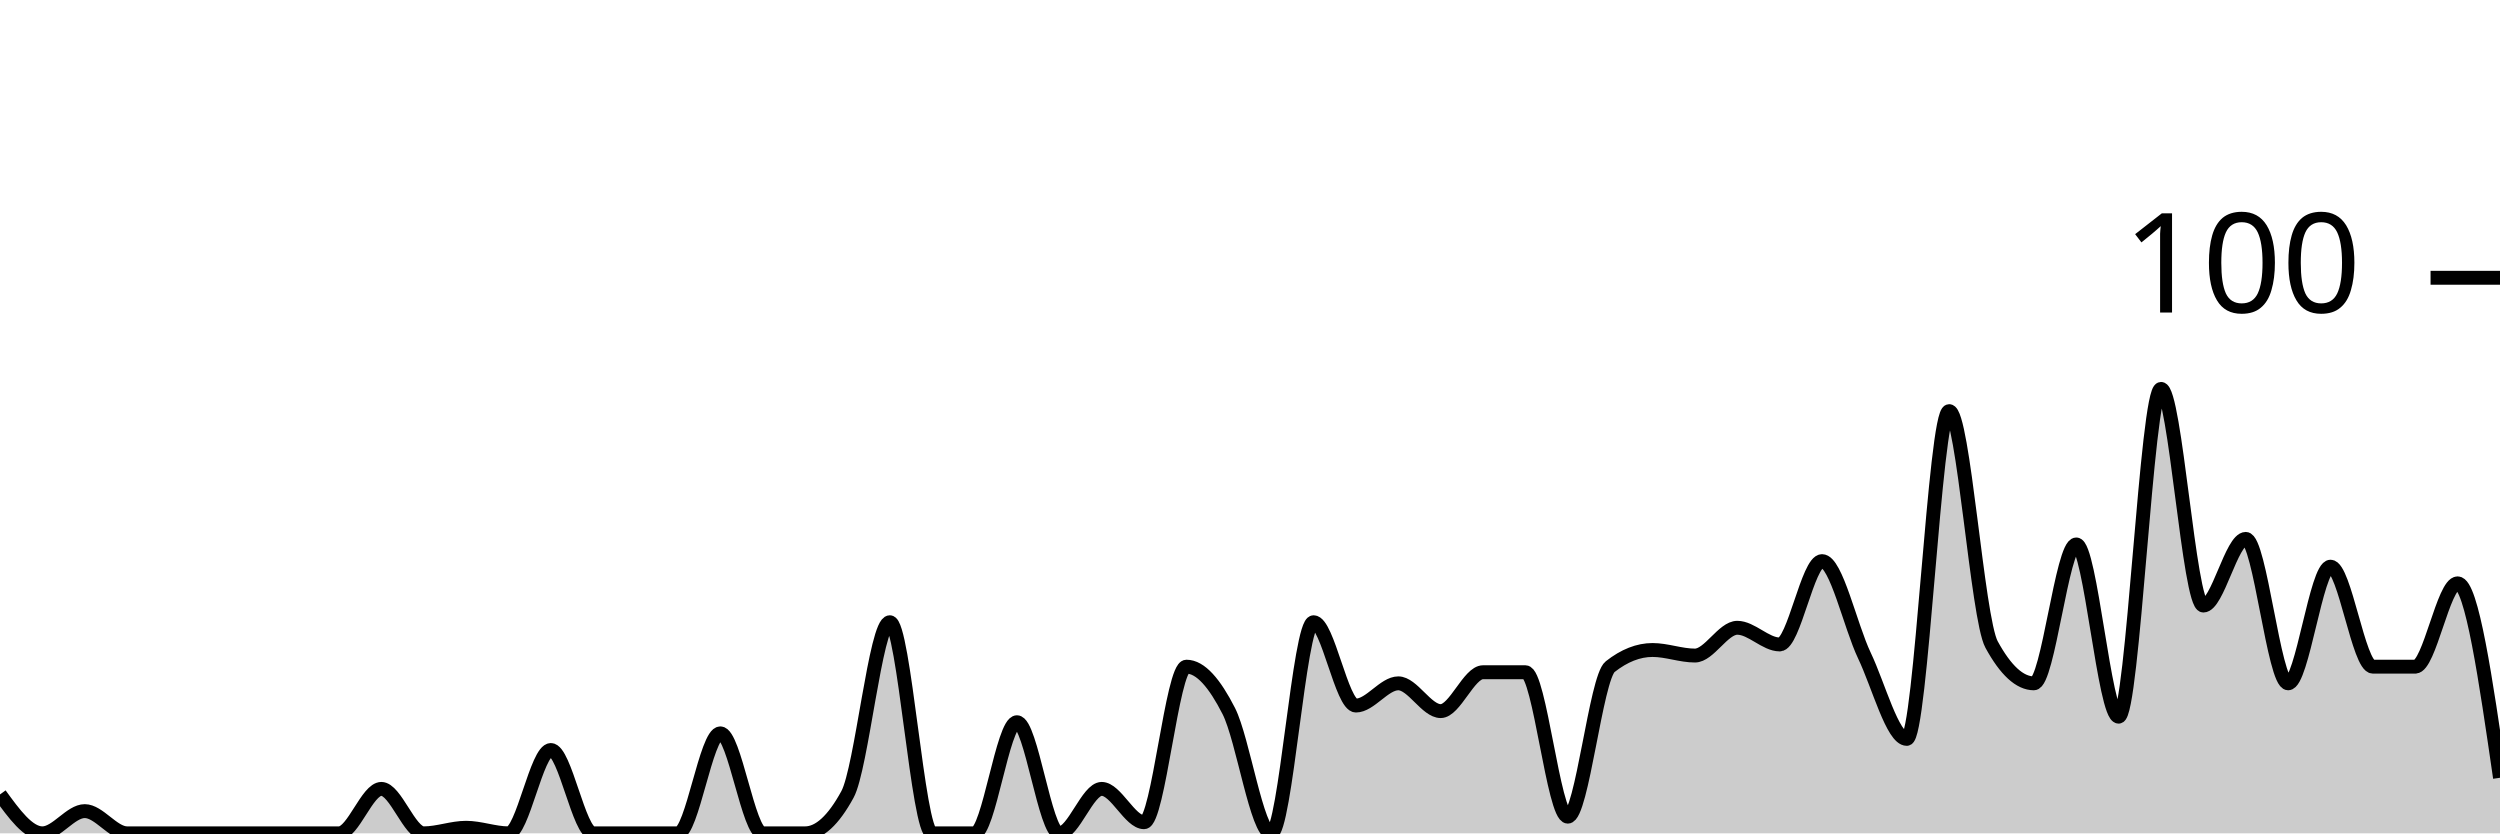
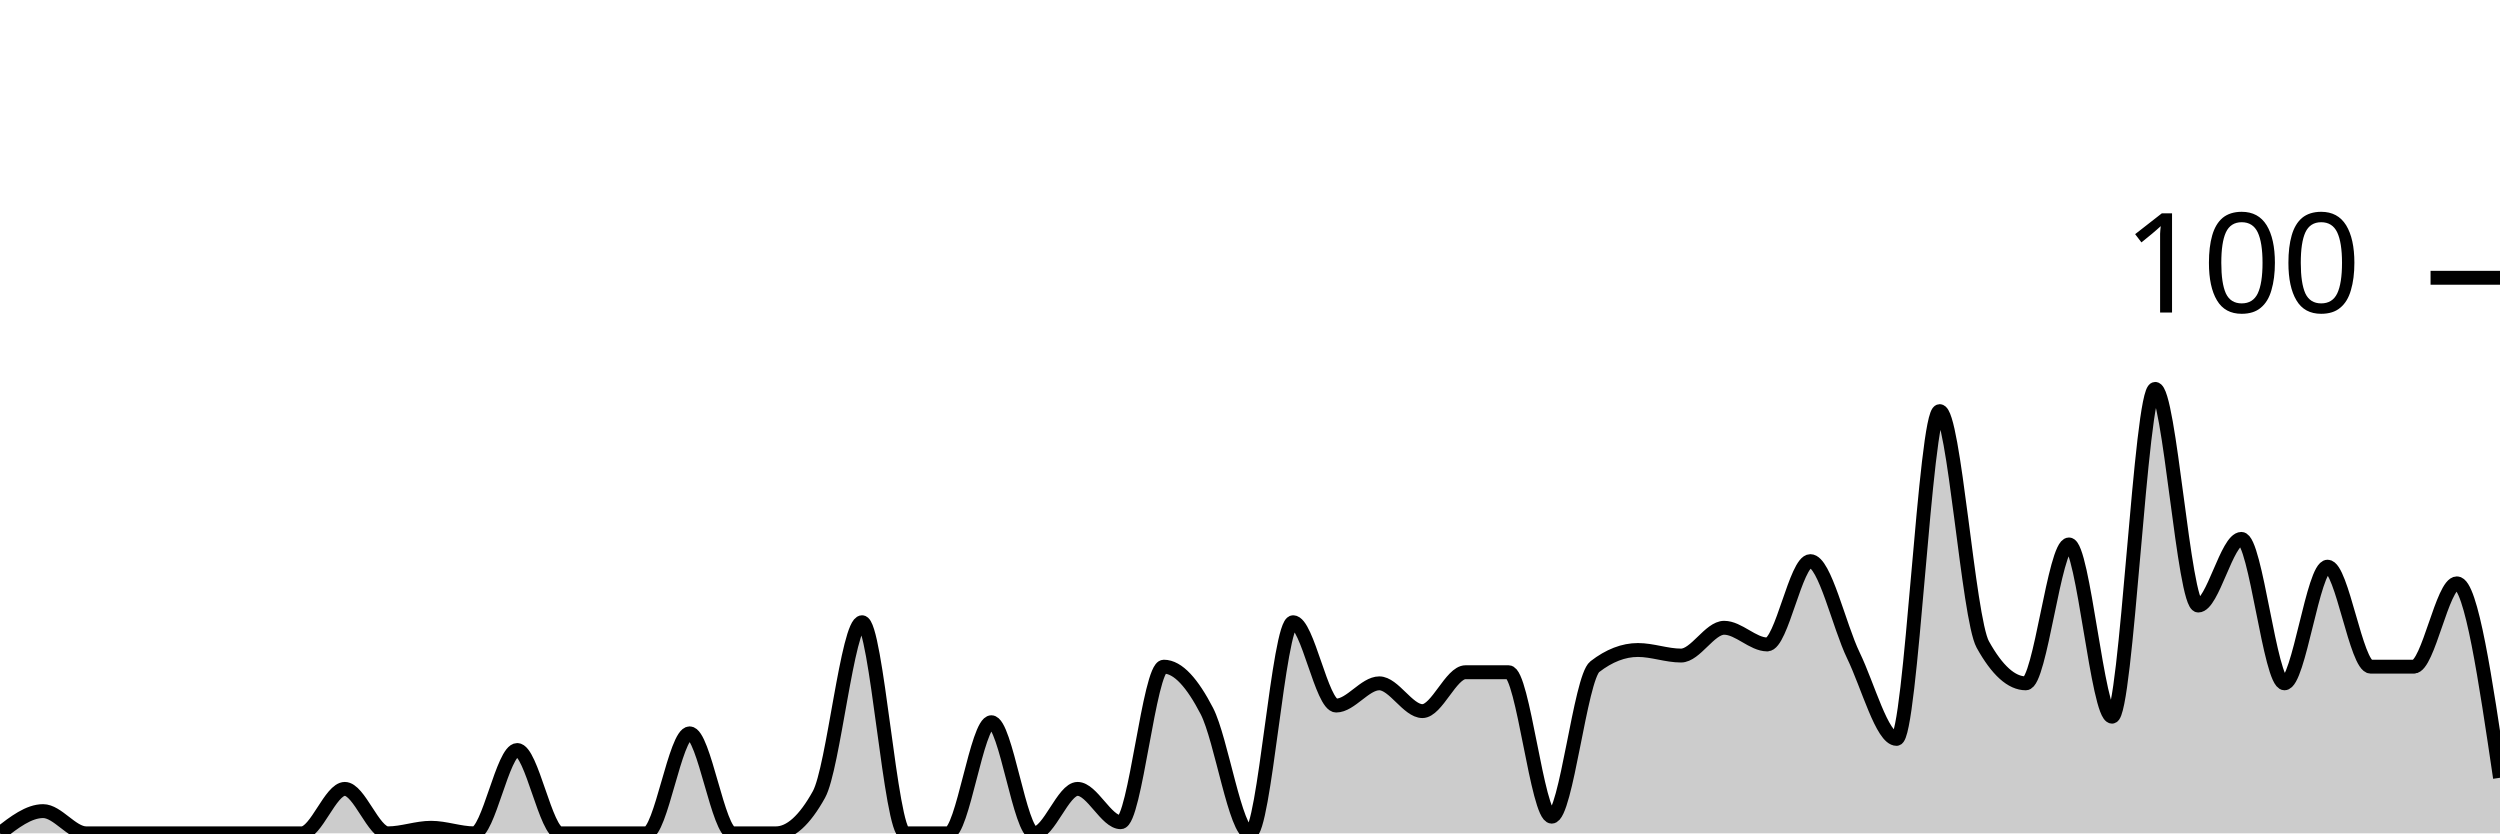
<svg xmlns="http://www.w3.org/2000/svg" viewBox="0 0 180 60">
  <g transform="translate(0,20)">
-     <path class="area" fill="rgba(0, 0, 0, 0.2)" d="M0,37.2C1.017,38.6,2.034,40,3.051,40C4.068,40,5.085,38.4,6.102,38.4C7.119,38.4,8.136,40,9.153,40C10.169,40,11.186,40,12.203,40C13.22,40,14.237,40,15.254,40C16.271,40,17.288,40,18.305,40C19.322,40,20.339,40,21.356,40C22.373,40,23.39,40,24.407,40C25.424,40,26.441,36.8,27.458,36.8C28.475,36.8,29.492,40,30.508,40C31.525,40,32.542,39.6,33.559,39.6C34.576,39.6,35.593,40,36.61,40C37.627,40,38.644,34,39.661,34C40.678,34,41.695,40,42.712,40C43.729,40,44.746,40,45.763,40C46.78,40,47.797,40,48.814,40C49.831,40,50.847,32.8,51.864,32.8C52.881,32.8,53.898,40,54.915,40C55.932,40,56.949,40,57.966,40C58.983,40,60,39.067,61.017,37.2C62.034,35.333,63.051,24.8,64.068,24.8C65.085,24.8,66.102,40,67.119,40C68.136,40,69.153,40,70.169,40C71.186,40,72.203,32,73.22,32C74.237,32,75.254,40,76.271,40C77.288,40,78.305,36.8,79.322,36.8C80.339,36.8,81.356,39.2,82.373,39.2C83.39,39.2,84.407,28,85.424,28C86.441,28,87.458,29.2,88.475,31.2C89.492,33.2,90.508,40,91.525,40C92.542,40,93.559,24.8,94.576,24.8C95.593,24.8,96.61,30.8,97.627,30.8C98.644,30.8,99.661,29.2,100.678,29.2C101.695,29.2,102.712,31.2,103.729,31.2C104.746,31.2,105.763,28.4,106.78,28.4C107.797,28.4,108.814,28.4,109.831,28.4C110.847,28.4,111.864,38.8,112.881,38.8C113.898,38.8,114.915,28.8,115.932,28C116.949,27.2,117.966,26.8,118.983,26.8C120,26.8,121.017,27.2,122.034,27.2C123.051,27.2,124.068,25.2,125.085,25.2C126.102,25.2,127.119,26.4,128.136,26.4C129.153,26.4,130.169,20.4,131.186,20.4C132.203,20.4,133.22,25.067,134.237,27.2C135.254,29.333,136.271,33.2,137.288,33.2C138.305,33.2,139.322,9.6,140.339,9.6C141.356,9.6,142.373,24.533,143.39,26.4C144.407,28.267,145.424,29.2,146.441,29.2C147.458,29.2,148.475,19.2,149.492,19.2C150.508,19.2,151.525,31.6,152.542,31.6C153.559,31.6,154.576,8,155.593,8C156.61,8,157.627,23.6,158.644,23.6C159.661,23.6,160.678,18.8,161.695,18.8C162.712,18.8,163.729,29.2,164.746,29.2C165.763,29.2,166.78,20.8,167.797,20.8C168.814,20.8,169.831,28,170.847,28C171.864,28,172.881,28,173.898,28C174.915,28,175.932,22,176.949,22C177.966,22,178.983,29,180,36L180,40C178.983,40,177.966,40,176.949,40C175.932,40,174.915,40,173.898,40C172.881,40,171.864,40,170.847,40C169.831,40,168.814,40,167.797,40C166.78,40,165.763,40,164.746,40C163.729,40,162.712,40,161.695,40C160.678,40,159.661,40,158.644,40C157.627,40,156.61,40,155.593,40C154.576,40,153.559,40,152.542,40C151.525,40,150.508,40,149.492,40C148.475,40,147.458,40,146.441,40C145.424,40,144.407,40,143.39,40C142.373,40,141.356,40,140.339,40C139.322,40,138.305,40,137.288,40C136.271,40,135.254,40,134.237,40C133.22,40,132.203,40,131.186,40C130.169,40,129.153,40,128.136,40C127.119,40,126.102,40,125.085,40C124.068,40,123.051,40,122.034,40C121.017,40,120,40,118.983,40C117.966,40,116.949,40,115.932,40C114.915,40,113.898,40,112.881,40C111.864,40,110.847,40,109.831,40C108.814,40,107.797,40,106.78,40C105.763,40,104.746,40,103.729,40C102.712,40,101.695,40,100.678,40C99.661,40,98.644,40,97.627,40C96.61,40,95.593,40,94.576,40C93.559,40,92.542,40,91.525,40C90.508,40,89.492,40,88.475,40C87.458,40,86.441,40,85.424,40C84.407,40,83.39,40,82.373,40C81.356,40,80.339,40,79.322,40C78.305,40,77.288,40,76.271,40C75.254,40,74.237,40,73.22,40C72.203,40,71.186,40,70.169,40C69.153,40,68.136,40,67.119,40C66.102,40,65.085,40,64.068,40C63.051,40,62.034,40,61.017,40C60,40,58.983,40,57.966,40C56.949,40,55.932,40,54.915,40C53.898,40,52.881,40,51.864,40C50.847,40,49.831,40,48.814,40C47.797,40,46.78,40,45.763,40C44.746,40,43.729,40,42.712,40C41.695,40,40.678,40,39.661,40C38.644,40,37.627,40,36.61,40C35.593,40,34.576,40,33.559,40C32.542,40,31.525,40,30.508,40C29.492,40,28.475,40,27.458,40C26.441,40,25.424,40,24.407,40C23.39,40,22.373,40,21.356,40C20.339,40,19.322,40,18.305,40C17.288,40,16.271,40,15.254,40C14.237,40,13.22,40,12.203,40C11.186,40,10.169,40,9.153,40C8.136,40,7.119,40,6.102,40C5.085,40,4.068,40,3.051,40C2.034,40,1.017,40,0,40Z" />
-     <path class="line" stroke="black" fill="none" d="M0,37.2C1.017,38.6,2.034,40,3.051,40C4.068,40,5.085,38.4,6.102,38.4C7.119,38.4,8.136,40,9.153,40C10.169,40,11.186,40,12.203,40C13.22,40,14.237,40,15.254,40C16.271,40,17.288,40,18.305,40C19.322,40,20.339,40,21.356,40C22.373,40,23.39,40,24.407,40C25.424,40,26.441,36.8,27.458,36.8C28.475,36.8,29.492,40,30.508,40C31.525,40,32.542,39.6,33.559,39.6C34.576,39.6,35.593,40,36.61,40C37.627,40,38.644,34,39.661,34C40.678,34,41.695,40,42.712,40C43.729,40,44.746,40,45.763,40C46.78,40,47.797,40,48.814,40C49.831,40,50.847,32.8,51.864,32.8C52.881,32.8,53.898,40,54.915,40C55.932,40,56.949,40,57.966,40C58.983,40,60,39.067,61.017,37.2C62.034,35.333,63.051,24.8,64.068,24.8C65.085,24.8,66.102,40,67.119,40C68.136,40,69.153,40,70.169,40C71.186,40,72.203,32,73.22,32C74.237,32,75.254,40,76.271,40C77.288,40,78.305,36.8,79.322,36.8C80.339,36.8,81.356,39.2,82.373,39.2C83.39,39.2,84.407,28,85.424,28C86.441,28,87.458,29.2,88.475,31.2C89.492,33.2,90.508,40,91.525,40C92.542,40,93.559,24.8,94.576,24.8C95.593,24.8,96.61,30.8,97.627,30.8C98.644,30.8,99.661,29.2,100.678,29.2C101.695,29.2,102.712,31.2,103.729,31.2C104.746,31.2,105.763,28.4,106.78,28.4C107.797,28.4,108.814,28.4,109.831,28.4C110.847,28.4,111.864,38.8,112.881,38.8C113.898,38.8,114.915,28.8,115.932,28C116.949,27.2,117.966,26.8,118.983,26.8C120,26.8,121.017,27.2,122.034,27.2C123.051,27.2,124.068,25.2,125.085,25.2C126.102,25.2,127.119,26.4,128.136,26.4C129.153,26.4,130.169,20.4,131.186,20.4C132.203,20.4,133.22,25.067,134.237,27.2C135.254,29.333,136.271,33.2,137.288,33.2C138.305,33.2,139.322,9.6,140.339,9.6C141.356,9.6,142.373,24.533,143.39,26.4C144.407,28.267,145.424,29.2,146.441,29.2C147.458,29.2,148.475,19.2,149.492,19.2C150.508,19.2,151.525,31.6,152.542,31.6C153.559,31.6,154.576,8,155.593,8C156.61,8,157.627,23.6,158.644,23.6C159.661,23.6,160.678,18.8,161.695,18.8C162.712,18.8,163.729,29.2,164.746,29.2C165.763,29.2,166.78,20.8,167.797,20.8C168.814,20.8,169.831,28,170.847,28C171.864,28,172.881,28,173.898,28C174.915,28,175.932,22,176.949,22C177.966,22,178.983,29,180,36" />
+     <path class="area" fill="rgba(0, 0, 0, 0.2)" d="M0,40C1.034,39.2,2.069,38.4,3.103,38.4C4.138,38.4,5.172,40,6.207,40C7.241,40,8.276,40,9.31,40C10.345,40,11.379,40,12.414,40C13.448,40,14.483,40,15.517,40C16.552,40,17.586,40,18.621,40C19.655,40,20.69,40,21.724,40C22.759,40,23.793,36.8,24.828,36.8C25.862,36.8,26.897,40,27.931,40C28.966,40,30,39.6,31.034,39.6C32.069,39.6,33.103,40,34.138,40C35.172,40,36.207,34,37.241,34C38.276,34,39.31,40,40.345,40C41.379,40,42.414,40,43.448,40C44.483,40,45.517,40,46.552,40C47.586,40,48.621,32.8,49.655,32.8C50.69,32.8,51.724,40,52.759,40C53.793,40,54.828,40,55.862,40C56.897,40,57.931,39.067,58.966,37.2C60,35.333,61.034,24.8,62.069,24.8C63.103,24.8,64.138,40,65.172,40C66.207,40,67.241,40,68.276,40C69.31,40,70.345,32,71.379,32C72.414,32,73.448,40,74.483,40C75.517,40,76.552,36.8,77.586,36.8C78.621,36.8,79.655,39.2,80.69,39.2C81.724,39.2,82.759,28,83.793,28C84.828,28,85.862,29.2,86.897,31.2C87.931,33.2,88.966,40,90,40C91.034,40,92.069,24.8,93.103,24.8C94.138,24.8,95.172,30.8,96.207,30.8C97.241,30.8,98.276,29.2,99.31,29.2C100.345,29.2,101.379,31.2,102.414,31.2C103.448,31.2,104.483,28.4,105.517,28.4C106.552,28.4,107.586,28.4,108.621,28.4C109.655,28.4,110.69,38.8,111.724,38.8C112.759,38.8,113.793,28.8,114.828,28C115.862,27.2,116.897,26.8,117.931,26.8C118.966,26.8,120,27.2,121.034,27.2C122.069,27.2,123.103,25.2,124.138,25.2C125.172,25.2,126.207,26.4,127.241,26.4C128.276,26.4,129.31,20.4,130.345,20.4C131.379,20.4,132.414,25.067,133.448,27.2C134.483,29.333,135.517,33.2,136.552,33.2C137.586,33.2,138.621,9.6,139.655,9.6C140.69,9.6,141.724,24.533,142.759,26.4C143.793,28.267,144.828,29.2,145.862,29.2C146.897,29.2,147.931,19.2,148.966,19.2C150,19.2,151.034,31.6,152.069,31.6C153.103,31.6,154.138,8,155.172,8C156.207,8,157.241,23.6,158.276,23.6C159.31,23.6,160.345,18.8,161.379,18.8C162.414,18.8,163.448,29.2,164.483,29.2C165.517,29.2,166.552,20.8,167.586,20.8C168.621,20.8,169.655,28,170.69,28C171.724,28,172.759,28,173.793,28C174.828,28,175.862,22,176.897,22C177.931,22,178.966,29,180,36L180,40C178.966,40,177.931,40,176.897,40C175.862,40,174.828,40,173.793,40C172.759,40,171.724,40,170.69,40C169.655,40,168.621,40,167.586,40C166.552,40,165.517,40,164.483,40C163.448,40,162.414,40,161.379,40C160.345,40,159.31,40,158.276,40C157.241,40,156.207,40,155.172,40C154.138,40,153.103,40,152.069,40C151.034,40,150,40,148.966,40C147.931,40,146.897,40,145.862,40C144.828,40,143.793,40,142.759,40C141.724,40,140.69,40,139.655,40C138.621,40,137.586,40,136.552,40C135.517,40,134.483,40,133.448,40C132.414,40,131.379,40,130.345,40C129.31,40,128.276,40,127.241,40C126.207,40,125.172,40,124.138,40C123.103,40,122.069,40,121.034,40C120,40,118.966,40,117.931,40C116.897,40,115.862,40,114.828,40C113.793,40,112.759,40,111.724,40C110.69,40,109.655,40,108.621,40C107.586,40,106.552,40,105.517,40C104.483,40,103.448,40,102.414,40C101.379,40,100.345,40,99.31,40C98.276,40,97.241,40,96.207,40C95.172,40,94.138,40,93.103,40C92.069,40,91.034,40,90,40C88.966,40,87.931,40,86.897,40C85.862,40,84.828,40,83.793,40C82.759,40,81.724,40,80.69,40C79.655,40,78.621,40,77.586,40C76.552,40,75.517,40,74.483,40C73.448,40,72.414,40,71.379,40C70.345,40,69.31,40,68.276,40C67.241,40,66.207,40,65.172,40C64.138,40,63.103,40,62.069,40C61.034,40,60,40,58.966,40C57.931,40,56.897,40,55.862,40C54.828,40,53.793,40,52.759,40C51.724,40,50.69,40,49.655,40C48.621,40,47.586,40,46.552,40C45.517,40,44.483,40,43.448,40C42.414,40,41.379,40,40.345,40C39.31,40,38.276,40,37.241,40C36.207,40,35.172,40,34.138,40C33.103,40,32.069,40,31.034,40C30,40,28.966,40,27.931,40C26.897,40,25.862,40,24.828,40C23.793,40,22.759,40,21.724,40C20.69,40,19.655,40,18.621,40C17.586,40,16.552,40,15.517,40C14.483,40,13.448,40,12.414,40C11.379,40,10.345,40,9.31,40C8.276,40,7.241,40,6.207,40C5.172,40,4.138,40,3.103,40C2.069,40,1.034,40,0,40Z" />
+     <path class="line" stroke="black" fill="none" d="M0,40C1.034,39.2,2.069,38.4,3.103,38.4C4.138,38.4,5.172,40,6.207,40C7.241,40,8.276,40,9.31,40C10.345,40,11.379,40,12.414,40C13.448,40,14.483,40,15.517,40C16.552,40,17.586,40,18.621,40C19.655,40,20.69,40,21.724,40C22.759,40,23.793,36.8,24.828,36.8C25.862,36.8,26.897,40,27.931,40C28.966,40,30,39.6,31.034,39.6C32.069,39.6,33.103,40,34.138,40C35.172,40,36.207,34,37.241,34C38.276,34,39.31,40,40.345,40C41.379,40,42.414,40,43.448,40C44.483,40,45.517,40,46.552,40C47.586,40,48.621,32.8,49.655,32.8C50.69,32.8,51.724,40,52.759,40C53.793,40,54.828,40,55.862,40C56.897,40,57.931,39.067,58.966,37.2C60,35.333,61.034,24.8,62.069,24.8C63.103,24.8,64.138,40,65.172,40C66.207,40,67.241,40,68.276,40C69.31,40,70.345,32,71.379,32C72.414,32,73.448,40,74.483,40C75.517,40,76.552,36.8,77.586,36.8C78.621,36.8,79.655,39.2,80.69,39.2C81.724,39.2,82.759,28,83.793,28C84.828,28,85.862,29.2,86.897,31.2C87.931,33.2,88.966,40,90,40C91.034,40,92.069,24.8,93.103,24.8C94.138,24.8,95.172,30.8,96.207,30.8C97.241,30.8,98.276,29.2,99.31,29.2C100.345,29.2,101.379,31.2,102.414,31.2C103.448,31.2,104.483,28.4,105.517,28.4C106.552,28.4,107.586,28.4,108.621,28.4C109.655,28.4,110.69,38.8,111.724,38.8C112.759,38.8,113.793,28.8,114.828,28C115.862,27.2,116.897,26.8,117.931,26.8C118.966,26.8,120,27.2,121.034,27.2C122.069,27.2,123.103,25.2,124.138,25.2C125.172,25.2,126.207,26.4,127.241,26.4C128.276,26.4,129.31,20.4,130.345,20.4C131.379,20.4,132.414,25.067,133.448,27.2C134.483,29.333,135.517,33.2,136.552,33.2C137.586,33.2,138.621,9.6,139.655,9.6C140.69,9.6,141.724,24.533,142.759,26.4C143.793,28.267,144.828,29.2,145.862,29.2C146.897,29.2,147.931,19.2,148.966,19.2C150,19.2,151.034,31.6,152.069,31.6C153.103,31.6,154.138,8,155.172,8C156.207,8,157.241,23.6,158.276,23.6C159.31,23.6,160.345,18.8,161.379,18.8C162.414,18.8,163.448,29.2,164.483,29.2C165.517,29.2,166.552,20.8,167.586,20.8C168.621,20.8,169.655,28,170.69,28C171.724,28,172.759,28,173.793,28C174.828,28,175.862,22,176.897,22C177.931,22,178.966,29,180,36" />
    <path class="axis-ceiling" stroke-width="1" stroke="black" fill="none" d="M175,0L180,0" />
    <text class="axis-ceiling-label" font-family="sans-serif" text-anchor="end" font-size="10px" x="170" y="2.5">100</text>
  </g>
</svg>
